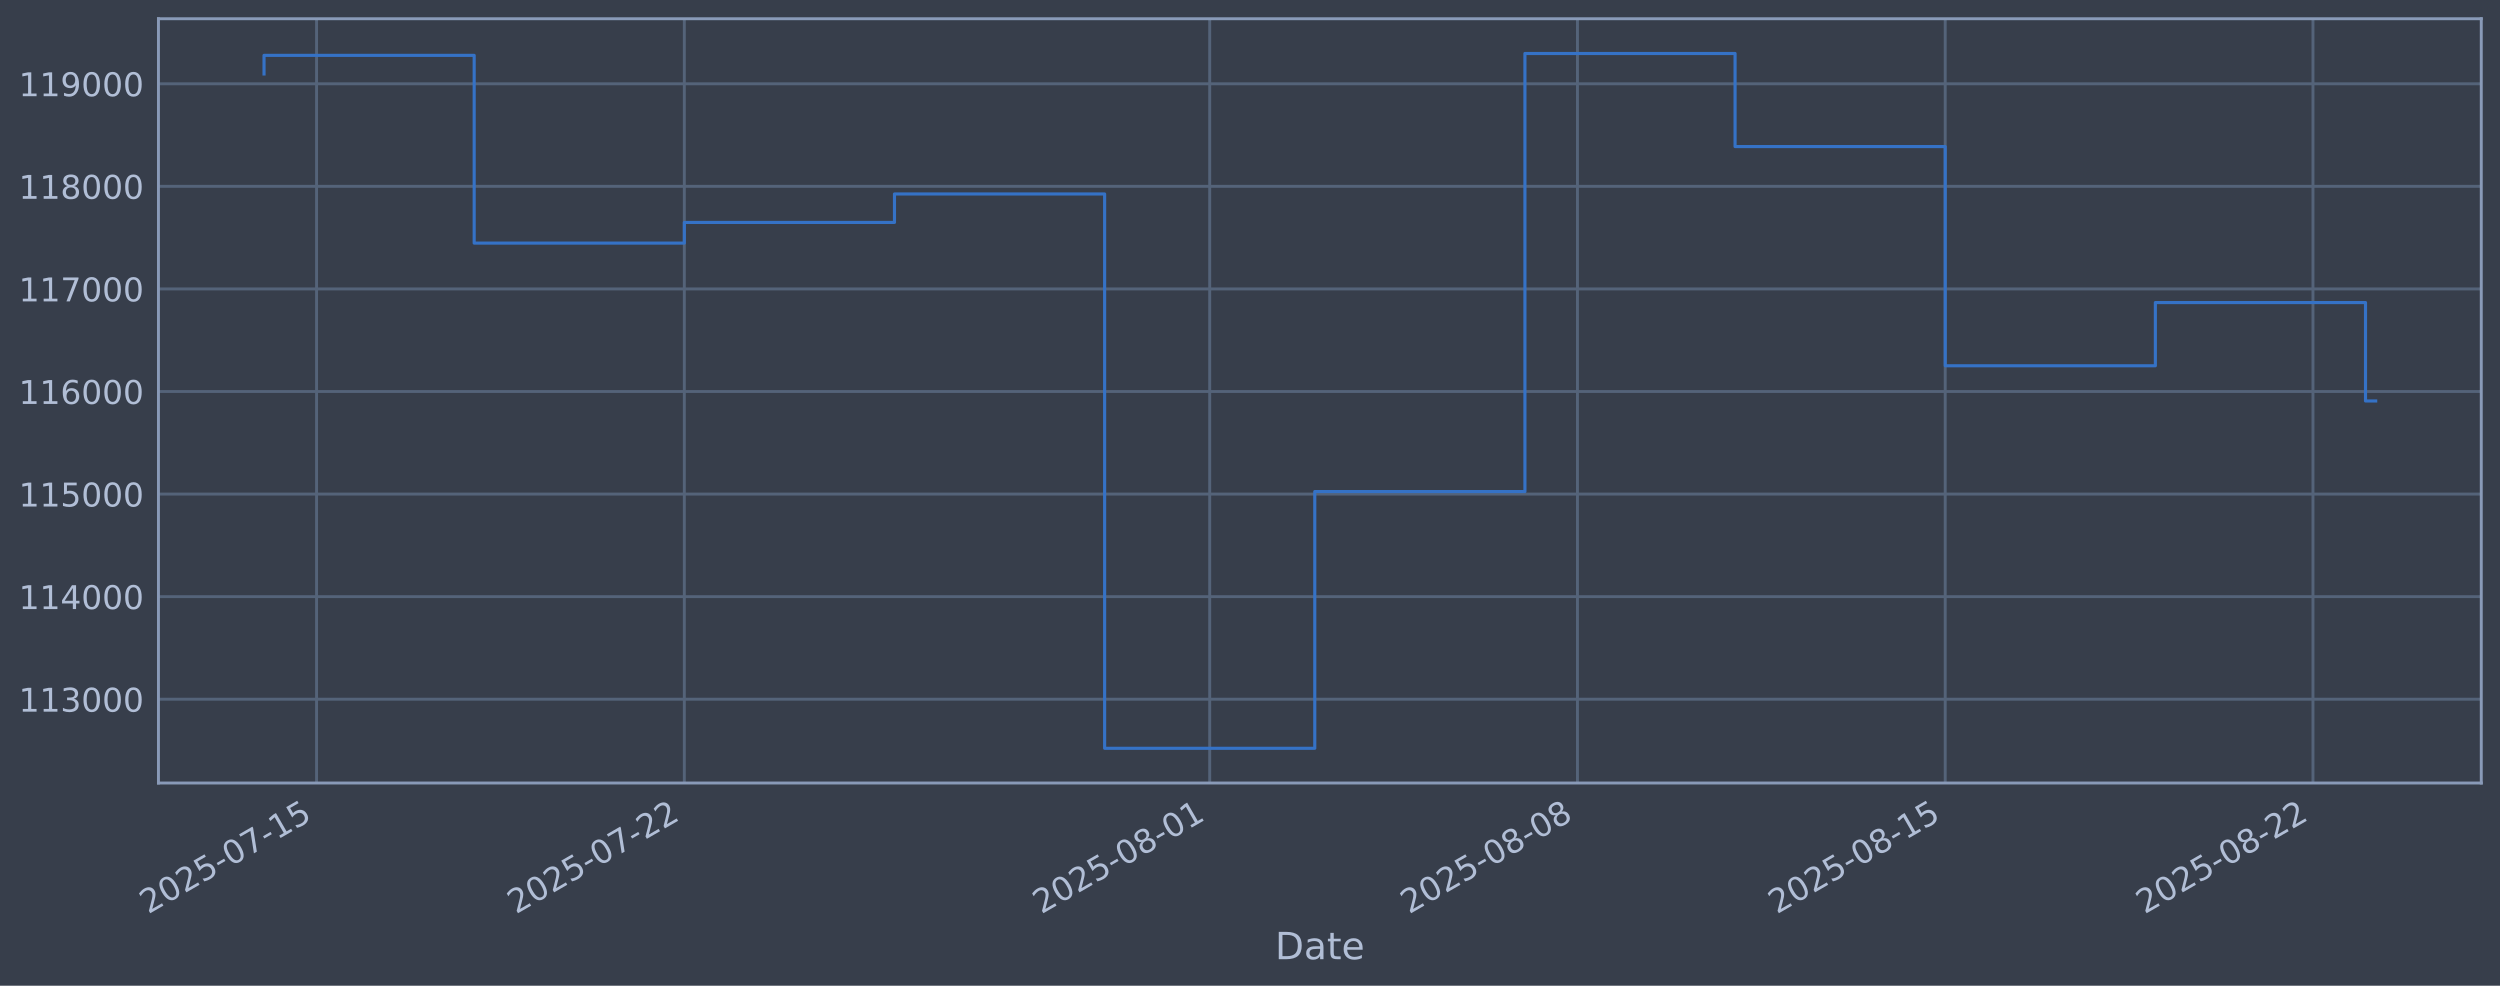
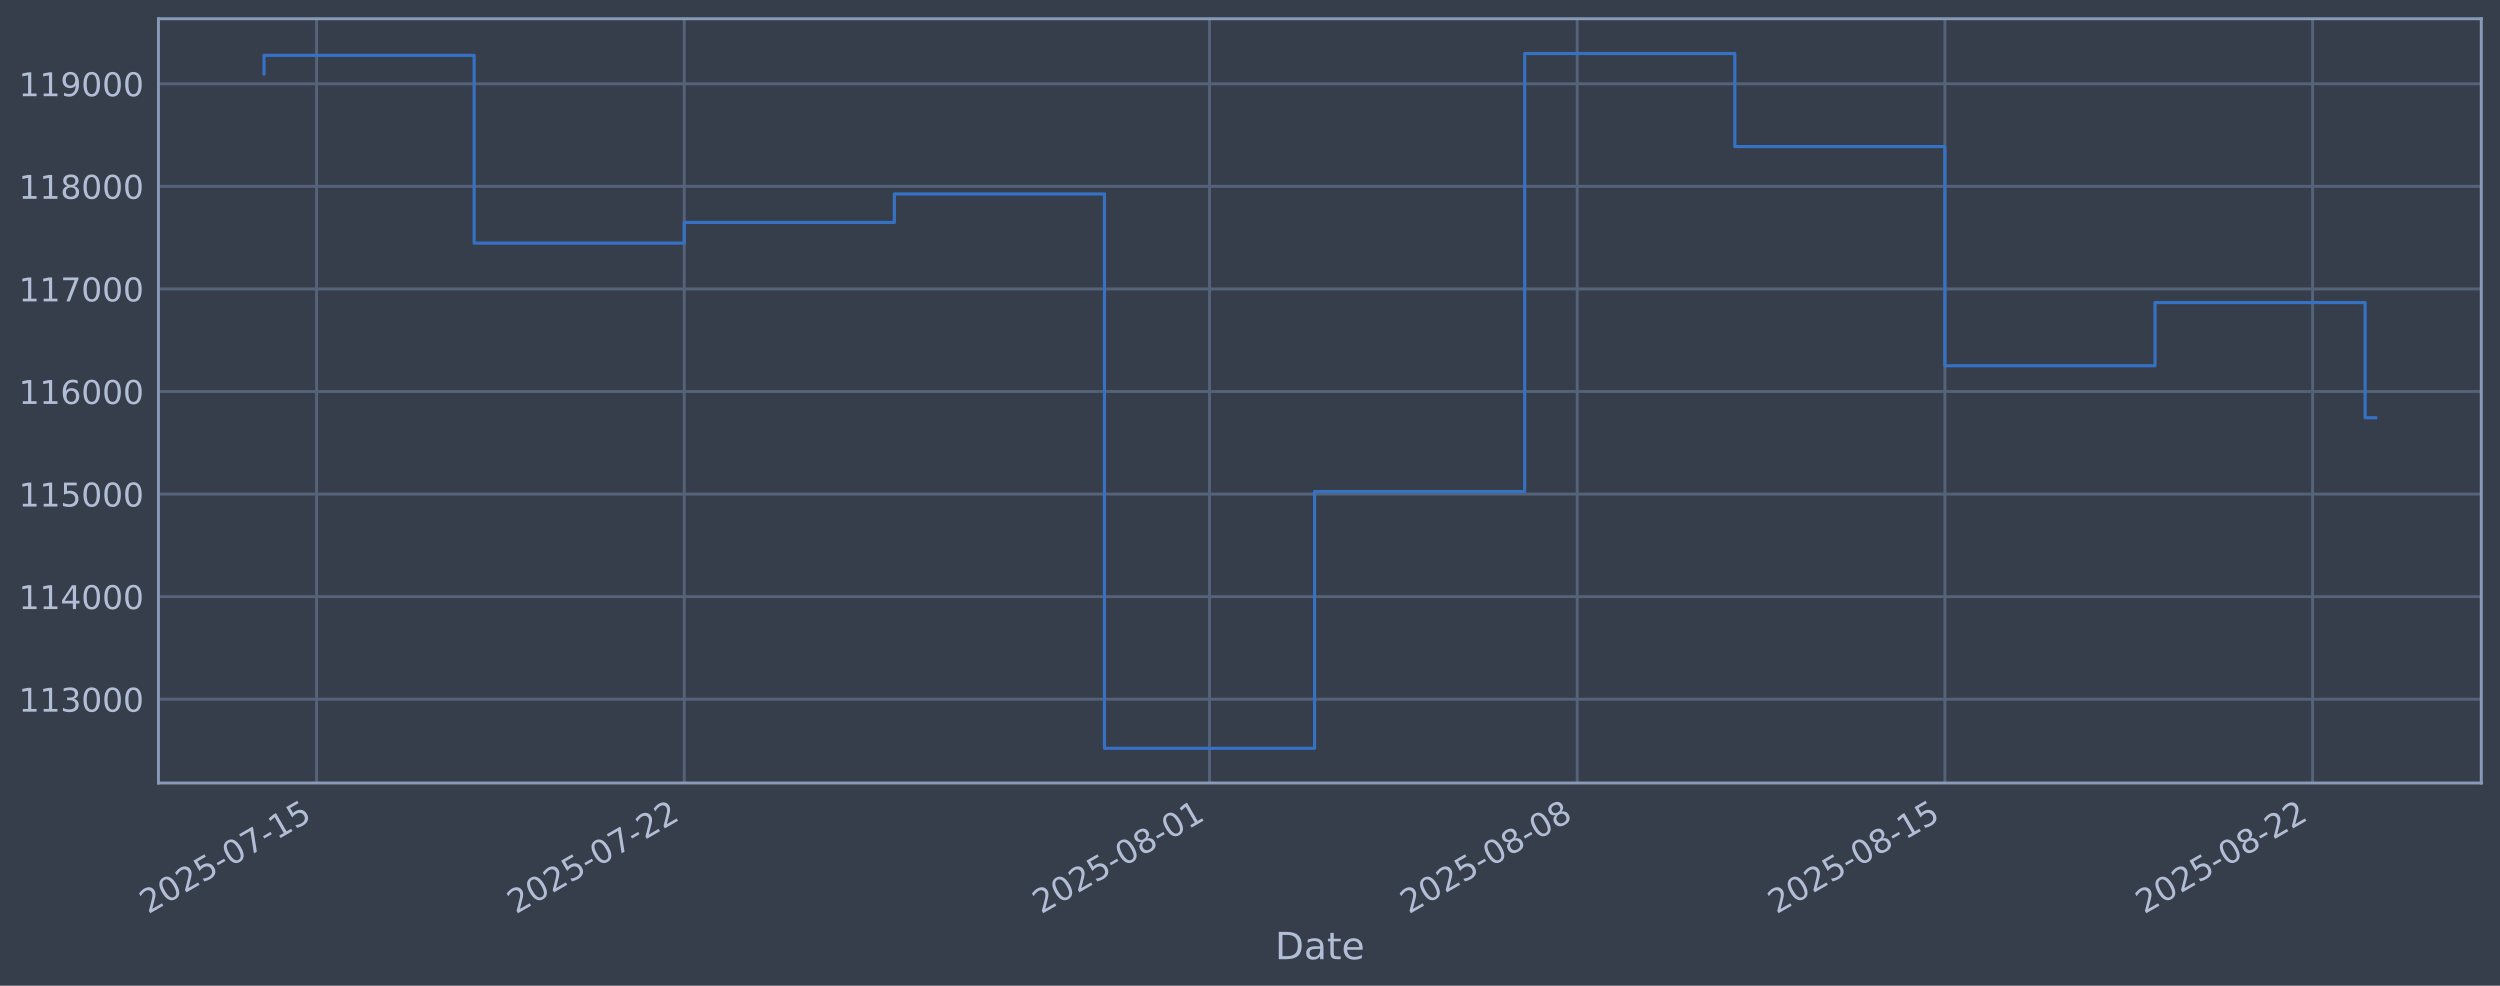
<svg xmlns="http://www.w3.org/2000/svg" xmlns:xlink="http://www.w3.org/1999/xlink" width="960.9pt" height="378.87pt" viewBox="0 0 960.9 378.87" version="1.1">
  <defs>
    <style type="text/css">*{stroke-linejoin: round; stroke-linecap: butt}</style>
  </defs>
  <g id="figure_1">
    <g id="patch_1">
      <path d="M 0 378.87  L 960.9 378.87  L 960.9 0  L 0 0  z " style="fill: #373e4b" />
    </g>
    <g id="axes_1">
      <g id="patch_2">
        <path d="M 60.901 300.96  L 953.701 300.96  L 953.701 7.2  L 60.901 7.2  z " style="fill: #373e4b" />
      </g>
      <g id="matplotlib.axis_1">
        <g id="xtick_1">
          <g id="line2d_1">
-             <path d="M 121.675 300.96  L 121.675 7.2  " clip-path="url(#pda2c77dc5b)" style="fill: none; stroke: #546379; stroke-width: 1.12; stroke-linecap: square" />
+             <path d="M 121.672 300.96  L 121.672 7.2  " clip-path="url(#p0e26473387)" style="fill: none; stroke: #546379; stroke-width: 1.12; stroke-linecap: square" />
          </g>
          <g id="line2d_2" />
          <g id="text_1">
-             <g style="fill: #b1bed6" transform="translate(56.94992 351.4642) rotate(-30) scale(0.126 -0.126)">
+             <g style="fill: #b1bed6" transform="translate(56.94624 351.4642) rotate(-30) scale(0.126 -0.126)">
              <defs>
                <path id="DejaVuSans-32" d="M 1228 531  L 3431 531  L 3431 0  L 469 0  L 469 531  Q 828 903 1448 1529  Q 2069 2156 2228 2338  Q 2531 2678 2651 2914  Q 2772 3150 2772 3378  Q 2772 3750 2511 3984  Q 2250 4219 1831 4219  Q 1534 4219 1204 4116  Q 875 4013 500 3803  L 500 4441  Q 881 4594 1212 4672  Q 1544 4750 1819 4750  Q 2544 4750 2975 4387  Q 3406 4025 3406 3419  Q 3406 3131 3298 2873  Q 3191 2616 2906 2266  Q 2828 2175 2409 1742  Q 1991 1309 1228 531  z " transform="scale(0.015625)" />
                <path id="DejaVuSans-30" d="M 2034 4250  Q 1547 4250 1301 3770  Q 1056 3291 1056 2328  Q 1056 1369 1301 889  Q 1547 409 2034 409  Q 2525 409 2770 889  Q 3016 1369 3016 2328  Q 3016 3291 2770 3770  Q 2525 4250 2034 4250  z M 2034 4750  Q 2819 4750 3233 4129  Q 3647 3509 3647 2328  Q 3647 1150 3233 529  Q 2819 -91 2034 -91  Q 1250 -91 836 529  Q 422 1150 422 2328  Q 422 3509 836 4129  Q 1250 4750 2034 4750  z " transform="scale(0.015625)" />
                <path id="DejaVuSans-35" d="M 691 4666  L 3169 4666  L 3169 4134  L 1269 4134  L 1269 2991  Q 1406 3038 1543 3061  Q 1681 3084 1819 3084  Q 2600 3084 3056 2656  Q 3513 2228 3513 1497  Q 3513 744 3044 326  Q 2575 -91 1722 -91  Q 1428 -91 1123 -41  Q 819 9 494 109  L 494 744  Q 775 591 1075 516  Q 1375 441 1709 441  Q 2250 441 2565 725  Q 2881 1009 2881 1497  Q 2881 1984 2565 2268  Q 2250 2553 1709 2553  Q 1456 2553 1204 2497  Q 953 2441 691 2322  L 691 4666  z " transform="scale(0.015625)" />
                <path id="DejaVuSans-2d" d="M 313 2009  L 1997 2009  L 1997 1497  L 313 1497  L 313 2009  z " transform="scale(0.015625)" />
                <path id="DejaVuSans-37" d="M 525 4666  L 3525 4666  L 3525 4397  L 1831 0  L 1172 0  L 2766 4134  L 525 4134  L 525 4666  z " transform="scale(0.015625)" />
                <path id="DejaVuSans-31" d="M 794 531  L 1825 531  L 1825 4091  L 703 3866  L 703 4441  L 1819 4666  L 2450 4666  L 2450 531  L 3481 531  L 3481 0  L 794 0  L 794 531  z " transform="scale(0.015625)" />
              </defs>
              <use xlink:href="#DejaVuSans-32" />
              <use xlink:href="#DejaVuSans-30" transform="translate(63.62305 0)" />
              <use xlink:href="#DejaVuSans-32" transform="translate(127.2461 0)" />
              <use xlink:href="#DejaVuSans-35" transform="translate(190.8691 0)" />
              <use xlink:href="#DejaVuSans-2d" transform="translate(254.4922 0)" />
              <use xlink:href="#DejaVuSans-30" transform="translate(290.5762 0)" />
              <use xlink:href="#DejaVuSans-37" transform="translate(354.1992 0)" />
              <use xlink:href="#DejaVuSans-2d" transform="translate(417.8223 0)" />
              <use xlink:href="#DejaVuSans-31" transform="translate(453.9062 0)" />
              <use xlink:href="#DejaVuSans-35" transform="translate(517.5293 0)" />
            </g>
          </g>
        </g>
        <g id="xtick_2">
          <g id="line2d_3">
-             <path d="M 263.027 300.96  L 263.027 7.2  " clip-path="url(#pda2c77dc5b)" style="fill: none; stroke: #546379; stroke-width: 1.12; stroke-linecap: square" />
+             <path d="M 262.998 300.96  L 262.998 7.2  " clip-path="url(#p0e26473387)" style="fill: none; stroke: #546379; stroke-width: 1.12; stroke-linecap: square" />
          </g>
          <g id="line2d_4" />
          <g id="text_2">
-             <g style="fill: #b1bed6" transform="translate(198.3017 351.4642) rotate(-30) scale(0.126 -0.126)">
+             <g style="fill: #b1bed6" transform="translate(198.2722 351.4642) rotate(-30) scale(0.126 -0.126)">
              <use xlink:href="#DejaVuSans-32" />
              <use xlink:href="#DejaVuSans-30" transform="translate(63.62305 0)" />
              <use xlink:href="#DejaVuSans-32" transform="translate(127.2461 0)" />
              <use xlink:href="#DejaVuSans-35" transform="translate(190.8691 0)" />
              <use xlink:href="#DejaVuSans-2d" transform="translate(254.4922 0)" />
              <use xlink:href="#DejaVuSans-30" transform="translate(290.5762 0)" />
              <use xlink:href="#DejaVuSans-37" transform="translate(354.1992 0)" />
              <use xlink:href="#DejaVuSans-2d" transform="translate(417.8223 0)" />
              <use xlink:href="#DejaVuSans-32" transform="translate(453.9062 0)" />
              <use xlink:href="#DejaVuSans-32" transform="translate(517.5293 0)" />
            </g>
          </g>
        </g>
        <g id="xtick_3">
          <g id="line2d_5">
-             <path d="M 464.958 300.96  L 464.958 7.2  " clip-path="url(#pda2c77dc5b)" style="fill: none; stroke: #546379; stroke-width: 1.12; stroke-linecap: square" />
+             <path d="M 464.892 300.96  L 464.892 7.2  " clip-path="url(#p0e26473387)" style="fill: none; stroke: #546379; stroke-width: 1.12; stroke-linecap: square" />
          </g>
          <g id="line2d_6" />
          <g id="text_3">
-             <g style="fill: #b1bed6" transform="translate(400.2329 351.4642) rotate(-30) scale(0.126 -0.126)">
+             <g style="fill: #b1bed6" transform="translate(400.1665 351.4642) rotate(-30) scale(0.126 -0.126)">
              <defs>
                <path id="DejaVuSans-38" d="M 2034 2216  Q 1584 2216 1326 1975  Q 1069 1734 1069 1313  Q 1069 891 1326 650  Q 1584 409 2034 409  Q 2484 409 2743 651  Q 3003 894 3003 1313  Q 3003 1734 2745 1975  Q 2488 2216 2034 2216  z M 1403 2484  Q 997 2584 770 2862  Q 544 3141 544 3541  Q 544 4100 942 4425  Q 1341 4750 2034 4750  Q 2731 4750 3128 4425  Q 3525 4100 3525 3541  Q 3525 3141 3298 2862  Q 3072 2584 2669 2484  Q 3125 2378 3379 2068  Q 3634 1759 3634 1313  Q 3634 634 3220 271  Q 2806 -91 2034 -91  Q 1263 -91 848 271  Q 434 634 434 1313  Q 434 1759 690 2068  Q 947 2378 1403 2484  z M 1172 3481  Q 1172 3119 1398 2916  Q 1625 2713 2034 2713  Q 2441 2713 2670 2916  Q 2900 3119 2900 3481  Q 2900 3844 2670 4047  Q 2441 4250 2034 4250  Q 1625 4250 1398 4047  Q 1172 3844 1172 3481  z " transform="scale(0.015625)" />
              </defs>
              <use xlink:href="#DejaVuSans-32" />
              <use xlink:href="#DejaVuSans-30" transform="translate(63.62305 0)" />
              <use xlink:href="#DejaVuSans-32" transform="translate(127.2461 0)" />
              <use xlink:href="#DejaVuSans-35" transform="translate(190.8691 0)" />
              <use xlink:href="#DejaVuSans-2d" transform="translate(254.4922 0)" />
              <use xlink:href="#DejaVuSans-30" transform="translate(290.5762 0)" />
              <use xlink:href="#DejaVuSans-38" transform="translate(354.1992 0)" />
              <use xlink:href="#DejaVuSans-2d" transform="translate(417.8223 0)" />
              <use xlink:href="#DejaVuSans-30" transform="translate(453.9062 0)" />
              <use xlink:href="#DejaVuSans-31" transform="translate(517.5293 0)" />
            </g>
          </g>
        </g>
        <g id="xtick_4">
          <g id="line2d_7">
-             <path d="M 606.31 300.96  L 606.31 7.2  " clip-path="url(#pda2c77dc5b)" style="fill: none; stroke: #546379; stroke-width: 1.12; stroke-linecap: square" />
+             <path d="M 606.218 300.96  L 606.218 7.2  " clip-path="url(#p0e26473387)" style="fill: none; stroke: #546379; stroke-width: 1.12; stroke-linecap: square" />
          </g>
          <g id="line2d_8" />
          <g id="text_4">
-             <g style="fill: #b1bed6" transform="translate(541.5847 351.4642) rotate(-30) scale(0.126 -0.126)">
+             <g style="fill: #b1bed6" transform="translate(541.4925 351.4642) rotate(-30) scale(0.126 -0.126)">
              <use xlink:href="#DejaVuSans-32" />
              <use xlink:href="#DejaVuSans-30" transform="translate(63.62305 0)" />
              <use xlink:href="#DejaVuSans-32" transform="translate(127.2461 0)" />
              <use xlink:href="#DejaVuSans-35" transform="translate(190.8691 0)" />
              <use xlink:href="#DejaVuSans-2d" transform="translate(254.4922 0)" />
              <use xlink:href="#DejaVuSans-30" transform="translate(290.5762 0)" />
              <use xlink:href="#DejaVuSans-38" transform="translate(354.1992 0)" />
              <use xlink:href="#DejaVuSans-2d" transform="translate(417.8223 0)" />
              <use xlink:href="#DejaVuSans-30" transform="translate(453.9062 0)" />
              <use xlink:href="#DejaVuSans-38" transform="translate(517.5293 0)" />
            </g>
          </g>
        </g>
        <g id="xtick_5">
          <g id="line2d_9">
-             <path d="M 747.662 300.96  L 747.662 7.2  " clip-path="url(#pda2c77dc5b)" style="fill: none; stroke: #546379; stroke-width: 1.12; stroke-linecap: square" />
+             <path d="M 747.544 300.96  L 747.544 7.2  " clip-path="url(#p0e26473387)" style="fill: none; stroke: #546379; stroke-width: 1.12; stroke-linecap: square" />
          </g>
          <g id="line2d_10" />
          <g id="text_5">
-             <g style="fill: #b1bed6" transform="translate(682.9365 351.4642) rotate(-30) scale(0.126 -0.126)">
+             <g style="fill: #b1bed6" transform="translate(682.8185 351.4642) rotate(-30) scale(0.126 -0.126)">
              <use xlink:href="#DejaVuSans-32" />
              <use xlink:href="#DejaVuSans-30" transform="translate(63.62305 0)" />
              <use xlink:href="#DejaVuSans-32" transform="translate(127.2461 0)" />
              <use xlink:href="#DejaVuSans-35" transform="translate(190.8691 0)" />
              <use xlink:href="#DejaVuSans-2d" transform="translate(254.4922 0)" />
              <use xlink:href="#DejaVuSans-30" transform="translate(290.5762 0)" />
              <use xlink:href="#DejaVuSans-38" transform="translate(354.1992 0)" />
              <use xlink:href="#DejaVuSans-2d" transform="translate(417.8223 0)" />
              <use xlink:href="#DejaVuSans-31" transform="translate(453.9062 0)" />
              <use xlink:href="#DejaVuSans-35" transform="translate(517.5293 0)" />
            </g>
          </g>
        </g>
        <g id="xtick_6">
          <g id="line2d_11">
-             <path d="M 889.014 300.96  L 889.014 7.2  " clip-path="url(#pda2c77dc5b)" style="fill: none; stroke: #546379; stroke-width: 1.12; stroke-linecap: square" />
+             <path d="M 888.87 300.96  L 888.87 7.2  " clip-path="url(#p0e26473387)" style="fill: none; stroke: #546379; stroke-width: 1.12; stroke-linecap: square" />
          </g>
          <g id="line2d_12" />
          <g id="text_6">
-             <g style="fill: #b1bed6" transform="translate(824.2883 351.4642) rotate(-30) scale(0.126 -0.126)">
+             <g style="fill: #b1bed6" transform="translate(824.1445 351.4642) rotate(-30) scale(0.126 -0.126)">
              <use xlink:href="#DejaVuSans-32" />
              <use xlink:href="#DejaVuSans-30" transform="translate(63.62305 0)" />
              <use xlink:href="#DejaVuSans-32" transform="translate(127.2461 0)" />
              <use xlink:href="#DejaVuSans-35" transform="translate(190.8691 0)" />
              <use xlink:href="#DejaVuSans-2d" transform="translate(254.4922 0)" />
              <use xlink:href="#DejaVuSans-30" transform="translate(290.5762 0)" />
              <use xlink:href="#DejaVuSans-38" transform="translate(354.1992 0)" />
              <use xlink:href="#DejaVuSans-2d" transform="translate(417.8223 0)" />
              <use xlink:href="#DejaVuSans-32" transform="translate(453.9062 0)" />
              <use xlink:href="#DejaVuSans-32" transform="translate(517.5293 0)" />
            </g>
          </g>
        </g>
        <g id="text_7">
          <g style="fill: #b1bed6" transform="translate(490.0914 368.6753) scale(0.144 -0.144)">
            <defs>
              <path id="DejaVuSans-44" d="M 1259 4147  L 1259 519  L 2022 519  Q 2988 519 3436 956  Q 3884 1394 3884 2338  Q 3884 3275 3436 3711  Q 2988 4147 2022 4147  L 1259 4147  z M 628 4666  L 1925 4666  Q 3281 4666 3915 4102  Q 4550 3538 4550 2338  Q 4550 1131 3912 565  Q 3275 0 1925 0  L 628 0  L 628 4666  z " transform="scale(0.015625)" />
              <path id="DejaVuSans-61" d="M 2194 1759  Q 1497 1759 1228 1600  Q 959 1441 959 1056  Q 959 750 1161 570  Q 1363 391 1709 391  Q 2188 391 2477 730  Q 2766 1069 2766 1631  L 2766 1759  L 2194 1759  z M 3341 1997  L 3341 0  L 2766 0  L 2766 531  Q 2569 213 2275 61  Q 1981 -91 1556 -91  Q 1019 -91 701 211  Q 384 513 384 1019  Q 384 1609 779 1909  Q 1175 2209 1959 2209  L 2766 2209  L 2766 2266  Q 2766 2663 2505 2880  Q 2244 3097 1772 3097  Q 1472 3097 1187 3025  Q 903 2953 641 2809  L 641 3341  Q 956 3463 1253 3523  Q 1550 3584 1831 3584  Q 2591 3584 2966 3190  Q 3341 2797 3341 1997  z " transform="scale(0.015625)" />
              <path id="DejaVuSans-74" d="M 1172 4494  L 1172 3500  L 2356 3500  L 2356 3053  L 1172 3053  L 1172 1153  Q 1172 725 1289 603  Q 1406 481 1766 481  L 2356 481  L 2356 0  L 1766 0  Q 1100 0 847 248  Q 594 497 594 1153  L 594 3053  L 172 3053  L 172 3500  L 594 3500  L 594 4494  L 1172 4494  z " transform="scale(0.015625)" />
              <path id="DejaVuSans-65" d="M 3597 1894  L 3597 1613  L 953 1613  Q 991 1019 1311 708  Q 1631 397 2203 397  Q 2534 397 2845 478  Q 3156 559 3463 722  L 3463 178  Q 3153 47 2828 -22  Q 2503 -91 2169 -91  Q 1331 -91 842 396  Q 353 884 353 1716  Q 353 2575 817 3079  Q 1281 3584 2069 3584  Q 2775 3584 3186 3129  Q 3597 2675 3597 1894  z M 3022 2063  Q 3016 2534 2758 2815  Q 2500 3097 2075 3097  Q 1594 3097 1305 2825  Q 1016 2553 972 2059  L 3022 2063  z " transform="scale(0.015625)" />
            </defs>
            <use xlink:href="#DejaVuSans-44" />
            <use xlink:href="#DejaVuSans-61" transform="translate(77.00195 0)" />
            <use xlink:href="#DejaVuSans-74" transform="translate(138.2812 0)" />
            <use xlink:href="#DejaVuSans-65" transform="translate(177.4902 0)" />
          </g>
        </g>
      </g>
      <g id="matplotlib.axis_2">
        <g id="ytick_1">
          <g id="line2d_13">
-             <path d="M 60.901 268.75  L 953.701 268.75  " clip-path="url(#pda2c77dc5b)" style="fill: none; stroke: #546379; stroke-width: 1.12; stroke-linecap: square" />
+             <path d="M 60.901 268.75  L 953.701 268.75  " clip-path="url(#p0e26473387)" style="fill: none; stroke: #546379; stroke-width: 1.12; stroke-linecap: square" />
          </g>
          <g id="line2d_14" />
          <g id="text_8">
            <g style="fill: #b1bed6" transform="translate(7.2 273.5373) scale(0.126 -0.126)">
              <defs>
                <path id="DejaVuSans-33" d="M 2597 2516  Q 3050 2419 3304 2112  Q 3559 1806 3559 1356  Q 3559 666 3084 287  Q 2609 -91 1734 -91  Q 1441 -91 1130 -33  Q 819 25 488 141  L 488 750  Q 750 597 1062 519  Q 1375 441 1716 441  Q 2309 441 2620 675  Q 2931 909 2931 1356  Q 2931 1769 2642 2001  Q 2353 2234 1838 2234  L 1294 2234  L 1294 2753  L 1863 2753  Q 2328 2753 2575 2939  Q 2822 3125 2822 3475  Q 2822 3834 2567 4026  Q 2313 4219 1838 4219  Q 1578 4219 1281 4162  Q 984 4106 628 3988  L 628 4550  Q 988 4650 1302 4700  Q 1616 4750 1894 4750  Q 2613 4750 3031 4423  Q 3450 4097 3450 3541  Q 3450 3153 3228 2886  Q 3006 2619 2597 2516  z " transform="scale(0.015625)" />
              </defs>
              <use xlink:href="#DejaVuSans-31" />
              <use xlink:href="#DejaVuSans-31" transform="translate(63.62305 0)" />
              <use xlink:href="#DejaVuSans-33" transform="translate(127.2461 0)" />
              <use xlink:href="#DejaVuSans-30" transform="translate(190.8691 0)" />
              <use xlink:href="#DejaVuSans-30" transform="translate(254.4922 0)" />
              <use xlink:href="#DejaVuSans-30" transform="translate(318.1152 0)" />
            </g>
          </g>
        </g>
        <g id="ytick_2">
          <g id="line2d_15">
-             <path d="M 60.901 229.325  L 953.701 229.325  " clip-path="url(#pda2c77dc5b)" style="fill: none; stroke: #546379; stroke-width: 1.12; stroke-linecap: square" />
+             <path d="M 60.901 229.325  L 953.701 229.325  " clip-path="url(#p0e26473387)" style="fill: none; stroke: #546379; stroke-width: 1.12; stroke-linecap: square" />
          </g>
          <g id="line2d_16" />
          <g id="text_9">
            <g style="fill: #b1bed6" transform="translate(7.2 234.1122) scale(0.126 -0.126)">
              <defs>
                <path id="DejaVuSans-34" d="M 2419 4116  L 825 1625  L 2419 1625  L 2419 4116  z M 2253 4666  L 3047 4666  L 3047 1625  L 3713 1625  L 3713 1100  L 3047 1100  L 3047 0  L 2419 0  L 2419 1100  L 313 1100  L 313 1709  L 2253 4666  z " transform="scale(0.015625)" />
              </defs>
              <use xlink:href="#DejaVuSans-31" />
              <use xlink:href="#DejaVuSans-31" transform="translate(63.62305 0)" />
              <use xlink:href="#DejaVuSans-34" transform="translate(127.2461 0)" />
              <use xlink:href="#DejaVuSans-30" transform="translate(190.8691 0)" />
              <use xlink:href="#DejaVuSans-30" transform="translate(254.4922 0)" />
              <use xlink:href="#DejaVuSans-30" transform="translate(318.1152 0)" />
            </g>
          </g>
        </g>
        <g id="ytick_3">
          <g id="line2d_17">
-             <path d="M 60.901 189.9  L 953.701 189.9  " clip-path="url(#pda2c77dc5b)" style="fill: none; stroke: #546379; stroke-width: 1.12; stroke-linecap: square" />
+             <path d="M 60.901 189.9  L 953.701 189.9  " clip-path="url(#p0e26473387)" style="fill: none; stroke: #546379; stroke-width: 1.12; stroke-linecap: square" />
          </g>
          <g id="line2d_18" />
          <g id="text_10">
            <g style="fill: #b1bed6" transform="translate(7.2 194.6871) scale(0.126 -0.126)">
              <use xlink:href="#DejaVuSans-31" />
              <use xlink:href="#DejaVuSans-31" transform="translate(63.62305 0)" />
              <use xlink:href="#DejaVuSans-35" transform="translate(127.2461 0)" />
              <use xlink:href="#DejaVuSans-30" transform="translate(190.8691 0)" />
              <use xlink:href="#DejaVuSans-30" transform="translate(254.4922 0)" />
              <use xlink:href="#DejaVuSans-30" transform="translate(318.1152 0)" />
            </g>
          </g>
        </g>
        <g id="ytick_4">
          <g id="line2d_19">
-             <path d="M 60.901 150.475  L 953.701 150.475  " clip-path="url(#pda2c77dc5b)" style="fill: none; stroke: #546379; stroke-width: 1.12; stroke-linecap: square" />
+             <path d="M 60.901 150.475  L 953.701 150.475  " clip-path="url(#p0e26473387)" style="fill: none; stroke: #546379; stroke-width: 1.12; stroke-linecap: square" />
          </g>
          <g id="line2d_20" />
          <g id="text_11">
            <g style="fill: #b1bed6" transform="translate(7.2 155.262) scale(0.126 -0.126)">
              <defs>
                <path id="DejaVuSans-36" d="M 2113 2584  Q 1688 2584 1439 2293  Q 1191 2003 1191 1497  Q 1191 994 1439 701  Q 1688 409 2113 409  Q 2538 409 2786 701  Q 3034 994 3034 1497  Q 3034 2003 2786 2293  Q 2538 2584 2113 2584  z M 3366 4563  L 3366 3988  Q 3128 4100 2886 4159  Q 2644 4219 2406 4219  Q 1781 4219 1451 3797  Q 1122 3375 1075 2522  Q 1259 2794 1537 2939  Q 1816 3084 2150 3084  Q 2853 3084 3261 2657  Q 3669 2231 3669 1497  Q 3669 778 3244 343  Q 2819 -91 2113 -91  Q 1303 -91 875 529  Q 447 1150 447 2328  Q 447 3434 972 4092  Q 1497 4750 2381 4750  Q 2619 4750 2861 4703  Q 3103 4656 3366 4563  z " transform="scale(0.015625)" />
              </defs>
              <use xlink:href="#DejaVuSans-31" />
              <use xlink:href="#DejaVuSans-31" transform="translate(63.62305 0)" />
              <use xlink:href="#DejaVuSans-36" transform="translate(127.2461 0)" />
              <use xlink:href="#DejaVuSans-30" transform="translate(190.8691 0)" />
              <use xlink:href="#DejaVuSans-30" transform="translate(254.4922 0)" />
              <use xlink:href="#DejaVuSans-30" transform="translate(318.1152 0)" />
            </g>
          </g>
        </g>
        <g id="ytick_5">
          <g id="line2d_21">
-             <path d="M 60.901 111.05  L 953.701 111.05  " clip-path="url(#pda2c77dc5b)" style="fill: none; stroke: #546379; stroke-width: 1.12; stroke-linecap: square" />
+             <path d="M 60.901 111.05  L 953.701 111.05  " clip-path="url(#p0e26473387)" style="fill: none; stroke: #546379; stroke-width: 1.12; stroke-linecap: square" />
          </g>
          <g id="line2d_22" />
          <g id="text_12">
            <g style="fill: #b1bed6" transform="translate(7.2 115.8369) scale(0.126 -0.126)">
              <use xlink:href="#DejaVuSans-31" />
              <use xlink:href="#DejaVuSans-31" transform="translate(63.62305 0)" />
              <use xlink:href="#DejaVuSans-37" transform="translate(127.2461 0)" />
              <use xlink:href="#DejaVuSans-30" transform="translate(190.8691 0)" />
              <use xlink:href="#DejaVuSans-30" transform="translate(254.4922 0)" />
              <use xlink:href="#DejaVuSans-30" transform="translate(318.1152 0)" />
            </g>
          </g>
        </g>
        <g id="ytick_6">
          <g id="line2d_23">
-             <path d="M 60.901 71.625  L 953.701 71.625  " clip-path="url(#pda2c77dc5b)" style="fill: none; stroke: #546379; stroke-width: 1.12; stroke-linecap: square" />
+             <path d="M 60.901 71.625  L 953.701 71.625  " clip-path="url(#p0e26473387)" style="fill: none; stroke: #546379; stroke-width: 1.12; stroke-linecap: square" />
          </g>
          <g id="line2d_24" />
          <g id="text_13">
            <g style="fill: #b1bed6" transform="translate(7.2 76.4118) scale(0.126 -0.126)">
              <use xlink:href="#DejaVuSans-31" />
              <use xlink:href="#DejaVuSans-31" transform="translate(63.62305 0)" />
              <use xlink:href="#DejaVuSans-38" transform="translate(127.2461 0)" />
              <use xlink:href="#DejaVuSans-30" transform="translate(190.8691 0)" />
              <use xlink:href="#DejaVuSans-30" transform="translate(254.4922 0)" />
              <use xlink:href="#DejaVuSans-30" transform="translate(318.1152 0)" />
            </g>
          </g>
        </g>
        <g id="ytick_7">
          <g id="line2d_25">
-             <path d="M 60.901 32.2  L 953.701 32.2  " clip-path="url(#pda2c77dc5b)" style="fill: none; stroke: #546379; stroke-width: 1.12; stroke-linecap: square" />
+             <path d="M 60.901 32.2  L 953.701 32.2  " clip-path="url(#p0e26473387)" style="fill: none; stroke: #546379; stroke-width: 1.12; stroke-linecap: square" />
          </g>
          <g id="line2d_26" />
          <g id="text_14">
            <g style="fill: #b1bed6" transform="translate(7.2 36.9867) scale(0.126 -0.126)">
              <defs>
                <path id="DejaVuSans-39" d="M 703 97  L 703 672  Q 941 559 1184 500  Q 1428 441 1663 441  Q 2288 441 2617 861  Q 2947 1281 2994 2138  Q 2813 1869 2534 1725  Q 2256 1581 1919 1581  Q 1219 1581 811 2004  Q 403 2428 403 3163  Q 403 3881 828 4315  Q 1253 4750 1959 4750  Q 2769 4750 3195 4129  Q 3622 3509 3622 2328  Q 3622 1225 3098 567  Q 2575 -91 1691 -91  Q 1453 -91 1209 -44  Q 966 3 703 97  z M 1959 2075  Q 2384 2075 2632 2365  Q 2881 2656 2881 3163  Q 2881 3666 2632 3958  Q 2384 4250 1959 4250  Q 1534 4250 1286 3958  Q 1038 3666 1038 3163  Q 1038 2656 1286 2365  Q 1534 2075 1959 2075  z " transform="scale(0.015625)" />
              </defs>
              <use xlink:href="#DejaVuSans-31" />
              <use xlink:href="#DejaVuSans-31" transform="translate(63.62305 0)" />
              <use xlink:href="#DejaVuSans-39" transform="translate(127.2461 0)" />
              <use xlink:href="#DejaVuSans-30" transform="translate(190.8691 0)" />
              <use xlink:href="#DejaVuSans-30" transform="translate(254.4922 0)" />
              <use xlink:href="#DejaVuSans-30" transform="translate(318.1152 0)" />
            </g>
          </g>
        </g>
      </g>
      <g id="line2d_27">
-         <path d="M 101.482 28.439  L 101.482 21.285  L 182.255 21.285  L 182.255 93.435  L 263.027 93.435  L 263.027 85.489  L 343.8 85.489  L 343.8 74.56  L 424.572 74.56  L 424.572 287.607  L 505.345 287.607  L 505.345 188.936  L 586.117 188.936  L 586.117 20.553  L 666.89 20.553  L 666.89 56.332  L 747.662 56.332  L 747.662 140.575  L 828.434 140.575  L 828.434 116.295  L 909.207 116.295  L 909.207 154.118  L 913.119 154.118  " clip-path="url(#pda2c77dc5b)" style="fill: none; stroke: #3572c6; stroke-width: 1.2; stroke-linecap: square" />
+         <path d="M 101.482 28.439  L 101.482 21.285  L 182.24 21.285  L 182.24 93.435  L 262.998 93.435  L 262.998 85.489  L 343.755 85.489  L 343.755 74.56  L 424.513 74.56  L 424.513 287.607  L 505.271 287.607  L 505.271 188.936  L 586.029 188.936  L 586.029 20.553  L 666.786 20.553  L 666.786 56.332  L 747.544 56.332  L 747.544 140.575  L 828.302 140.575  L 828.302 116.295  L 909.059 116.295  L 909.059 160.566  L 913.119 160.566  " clip-path="url(#p0e26473387)" style="fill: none; stroke: #3572c6; stroke-width: 1.2; stroke-linecap: square" />
      </g>
      <g id="patch_3">
        <path d="M 60.901 300.96  L 60.901 7.2  " style="fill: none; stroke: #899ab8; stroke-width: 1.12; stroke-linejoin: miter; stroke-linecap: square" />
      </g>
      <g id="patch_4">
        <path d="M 953.701 300.96  L 953.701 7.2  " style="fill: none; stroke: #899ab8; stroke-width: 1.12; stroke-linejoin: miter; stroke-linecap: square" />
      </g>
      <g id="patch_5">
        <path d="M 60.901 300.96  L 953.701 300.96  " style="fill: none; stroke: #899ab8; stroke-width: 1.12; stroke-linejoin: miter; stroke-linecap: square" />
      </g>
      <g id="patch_6">
        <path d="M 60.901 7.2  L 953.701 7.2  " style="fill: none; stroke: #899ab8; stroke-width: 1.12; stroke-linejoin: miter; stroke-linecap: square" />
      </g>
    </g>
  </g>
  <defs>
-     <clipPath id="pda2c77dc5b">
+     <clipPath id="p0e26473387">
      <rect x="60.901" y="7.2" width="892.8" height="293.76" />
    </clipPath>
  </defs>
</svg>
